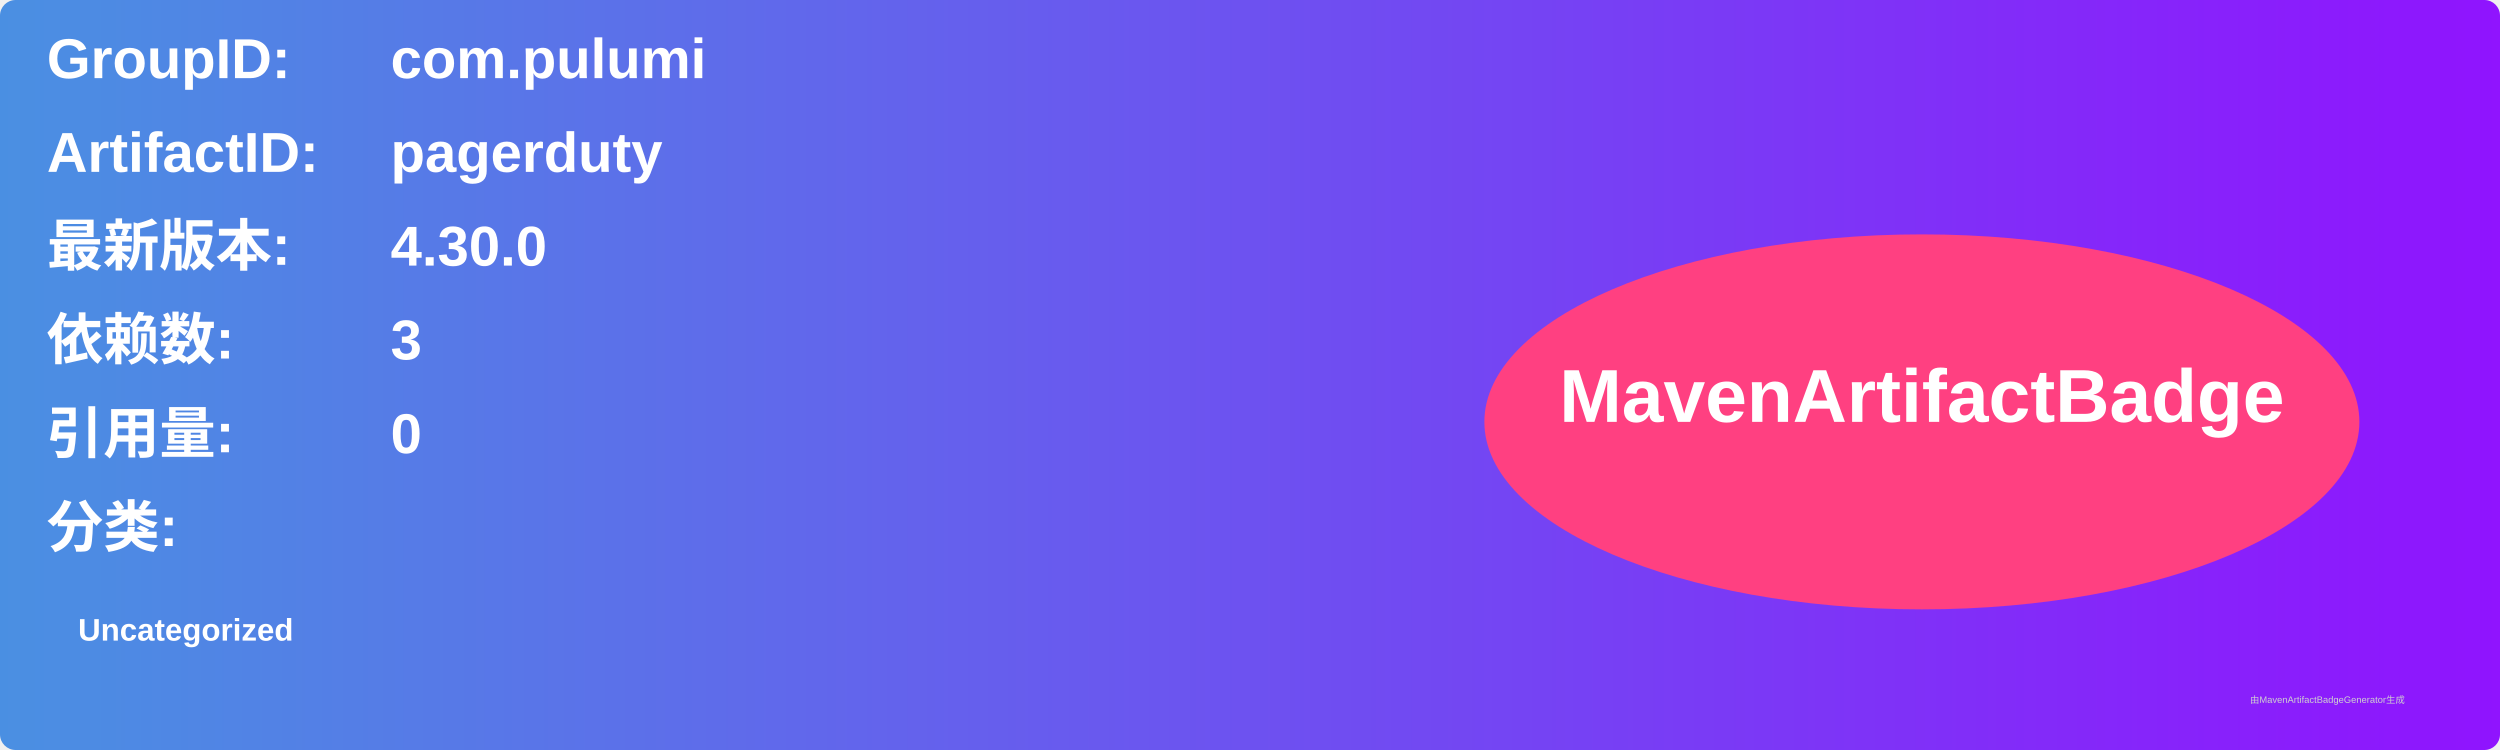
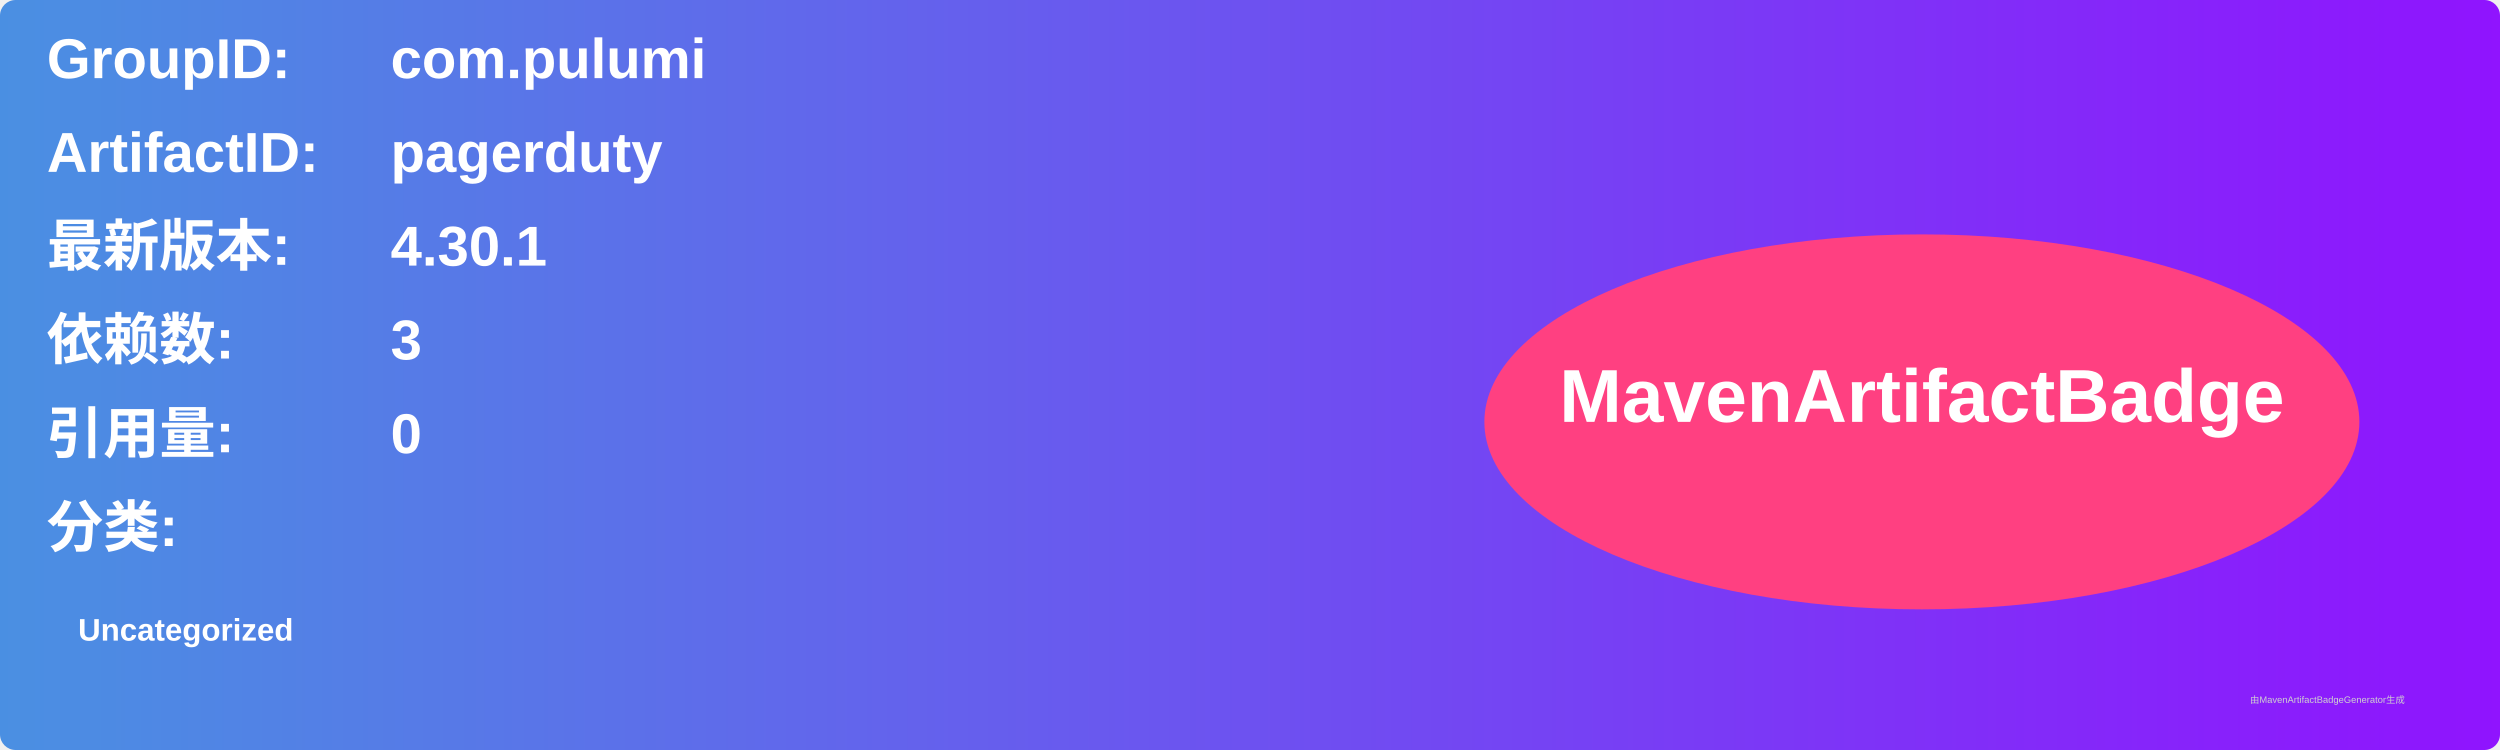
<svg xmlns="http://www.w3.org/2000/svg" width="800" height="240" viewBox="0 0 800 240">
  <linearGradient id="grad" x1="0%" y1="0%" x2="100%" y2="0%">
    <stop offset="0%" stop-color="#4a90e2" />
    <stop offset="100%" stop-color="#9013fe" />
  </linearGradient>
  <rect width="100%" height="100%" rx="5" ry="5" fill="url(#grad)" />
  <g transform="translate(15, 15)">
    <text x="0" y="10" font-family="Arial" font-size="18" fill="white" font-weight="bold" width="260">GroupID:</text>
    <text x="110" y="10" font-family="Arial" font-size="18" fill="white" font-weight="bold" width="460">com.pulumi</text>
    <text x="0" y="40" font-family="Arial" font-size="18" fill="white" font-weight="bold" width="260">ArtifactID:</text>
    <text x="110" y="40" font-family="Arial" font-size="18" fill="white" font-weight="bold" width="460">pagerduty</text>
    <text x="0" y="70" font-family="Arial" font-size="18" fill="white" font-weight="bold">最新版本:</text>
    <text x="110" y="70" font-family="Arial" font-size="18" fill="white" font-weight="bold">
-       <tspan font-weight="bold">4.30.0</tspan>
+       <tspan font-weight="bold">4.30.1</tspan>
    </text>
    <text x="0" y="100" font-family="Arial" font-size="18" fill="white" font-weight="bold">依赖数: </text>
    <text x="110" y="100" font-family="Arial" font-size="18" fill="white">
      <tspan font-weight="bold">3</tspan>
    </text>
    <text x="0" y="130" font-family="Arial" font-size="18" fill="white" font-weight="bold">引用量: </text>
    <text x="110" y="130" font-family="Arial" font-size="18" fill="white">
      <tspan font-weight="bold">0</tspan>
    </text>
    <text x="0" y="160" font-family="Arial" font-size="18" fill="white" font-weight="bold">分类:</text>
    <text x="10" y="190" font-family="Arial" font-size="10" fill="white">
      <tspan font-weight="bold">Uncategorized</tspan>
    </text>
    <ellipse cx="600" cy="120" rx="140" ry="60" fill="#ff4081" />
    <text x="600" y="120" text-anchor="middle" font-family="Arial" font-size="24" fill="white" font-weight="bold">MavenArtifactBadge</text>
  </g>
  <text x="720" y="225" font-family="Arial" font-size="3" fill="#d0d0d0">由MavenArtifactBadgeGenerator生成</text>
</svg>
